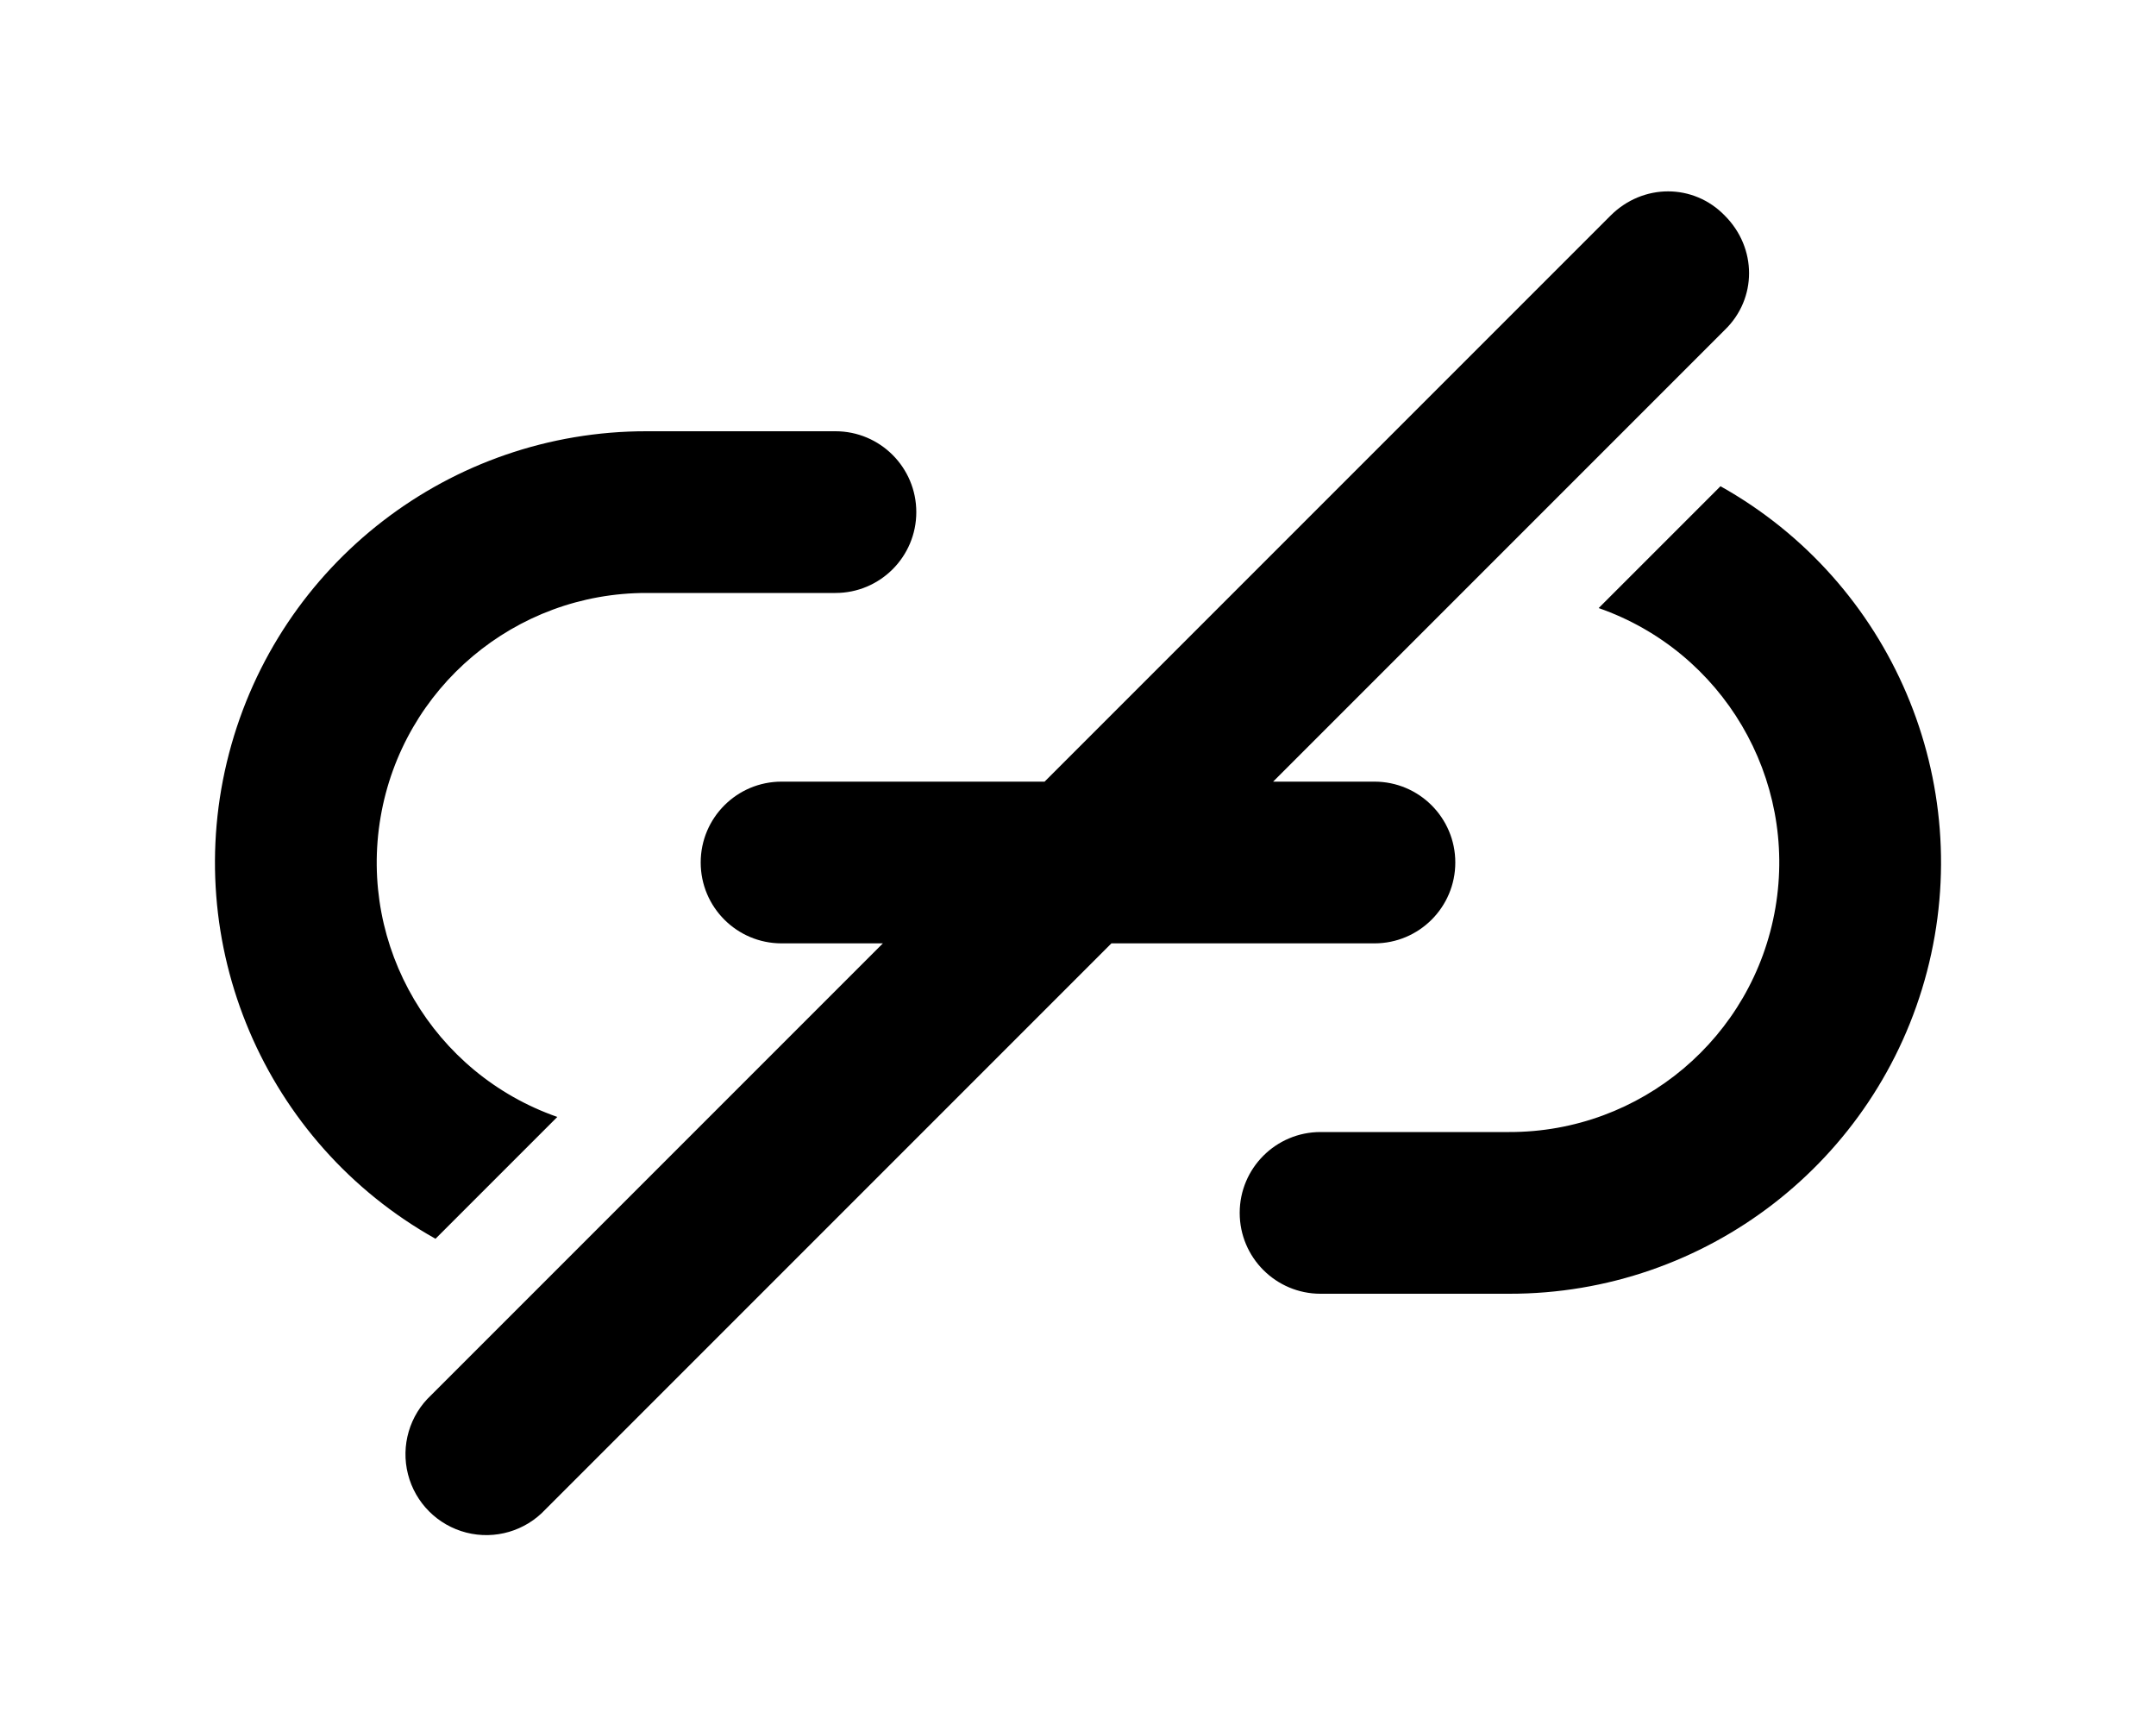
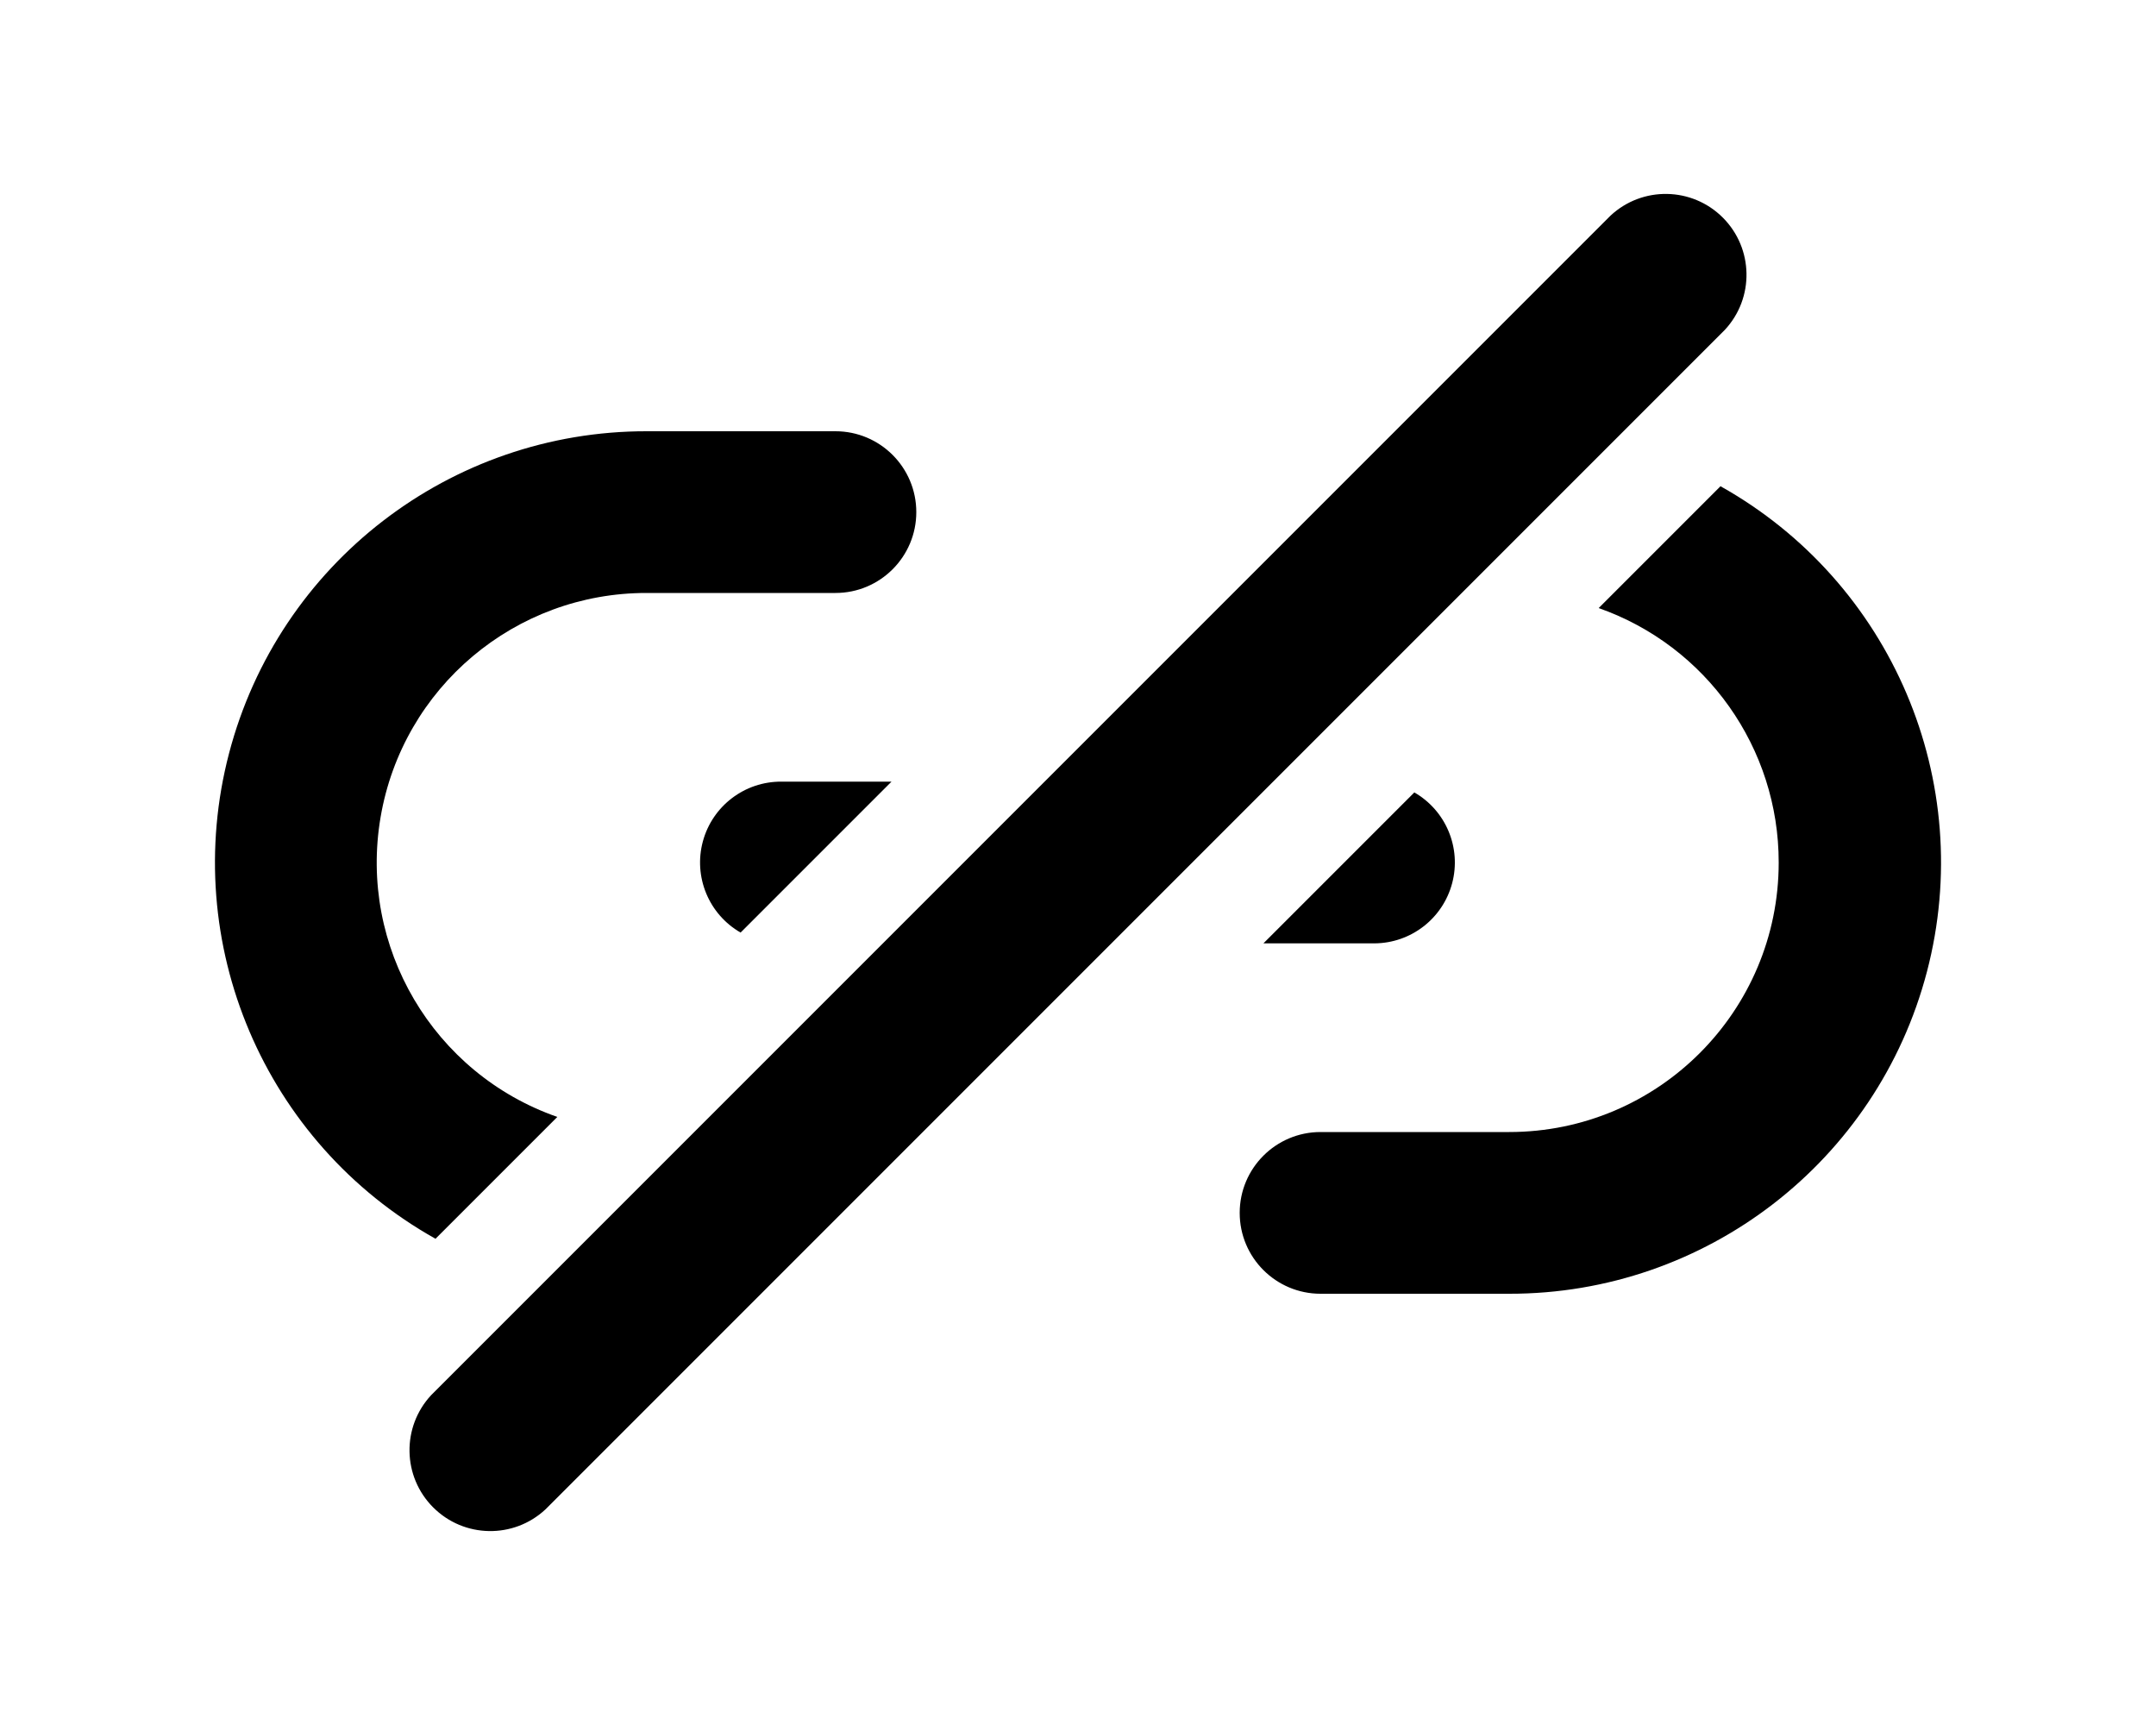
<svg xmlns="http://www.w3.org/2000/svg" viewBox="0 0 20 16" fill="currentColor">
-   <path d="M16 2c.3.3.3.77 0 1.06l-4.19 4.19h.94a.75.75 0 0 1 0 1.5h-2.44L5.06 14A.75.75 0 1 1 4 12.94l4.19-4.19h-.94a.75.75 0 0 1 0-1.5h2.44L14.94 2c.3-.3.77-.3 1.06 0Z" />
-   <path d="M5.17 10.36A2.5 2.5 0 0 1 6 5.5h1.75a.75.75 0 0 0 0-1.5H6a4 4 0 0 0-1.96 7.49l1.13-1.13Zm9.66-4.72A2.5 2.5 0 0 1 14 10.5h-1.75a.75.75 0 0 0 0 1.5H14a4 4 0 0 0 1.96-7.49l-1.13 1.13Z" />
+   <path d="M16 3.06A.75.75 0 0 0 14.94 2L4 12.94A.75.75 0 0 0 5.06 14L16 3.06ZM7.25 7.25h1.02l-1.4 1.4a.75.75 0 0 1 .38-1.4Z" />
+   <path d="m4.04 11.49 1.13-1.13A2.5 2.5 0 0 1 6 5.5h1.75a.75.75 0 0 0 0-1.5H6a4 4 0 0 0-1.96 7.49Zm9.08-4.14-1.4 1.4h1.03a.75.75 0 0 0 .37-1.4Z" />
+   <path d="M16.5 8a2.5 2.5 0 0 0-1.67-2.36l1.13-1.13A4 4 0 0 1 14 12h-1.75a.75.75 0 0 1 0-1.5H14A2.5 2.5 0 0 0 16.5 8Z" />
</svg>
